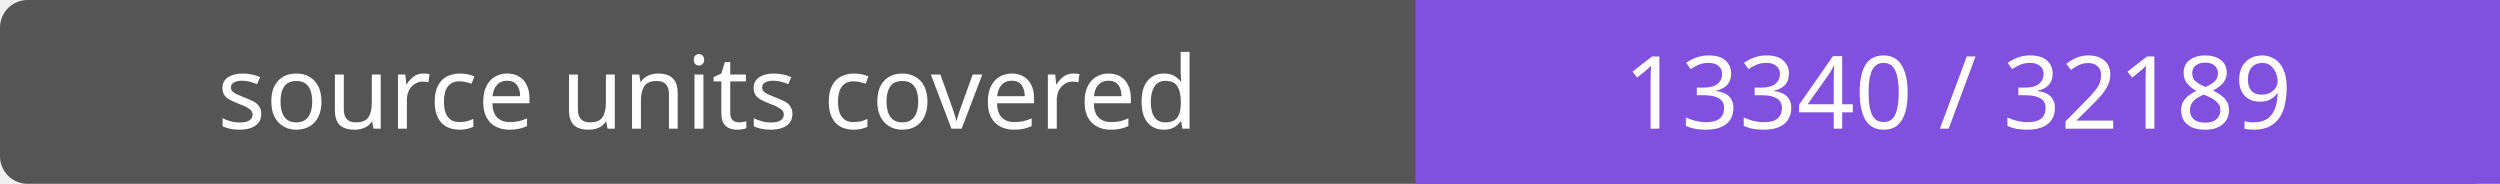
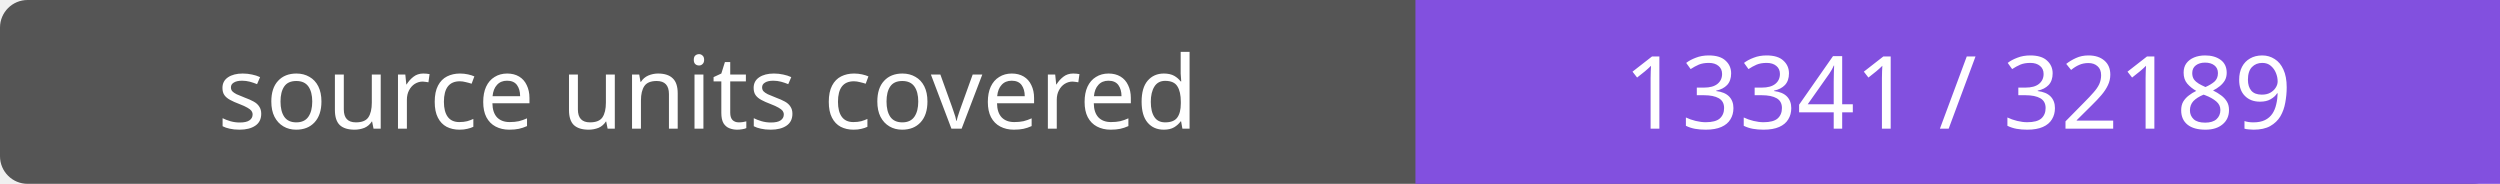
- <svg xmlns="http://www.w3.org/2000/svg" width="272" height="20" role="img" aria-label="source units covered: 13340 / 32189">
+ <svg xmlns="http://www.w3.org/2000/svg" width="272" height="20" role="img" aria-label="source units covered: 13341 / 32189">
  <rect width="272" height="20" rx="3" fill="#555" />
  <path fill="#8250df" d="M154 0h118v20H154z" />
  <g fill="#fff" text-anchor="middle" font-family="Verdana,sans-serif" font-size="11">
    <text x="77.0" y="14">source units covered</text>
-     <text x="213.0" y="14">13340 / 32189</text>
+     <text x="213.0" y="14">13341 / 32189</text>
  </g>
</svg>
